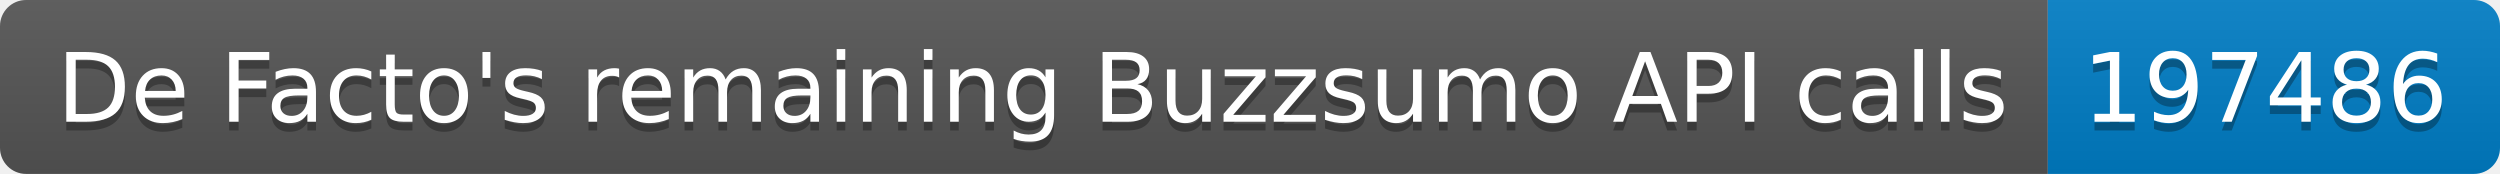
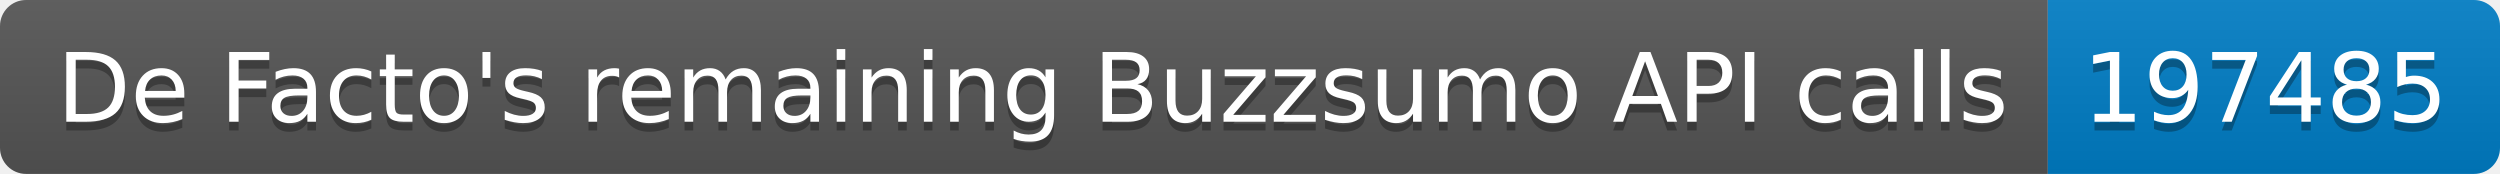
<svg xmlns="http://www.w3.org/2000/svg" width="287.5" height="20">
  <linearGradient id="smooth" x2="0" y2="100%">
    <stop offset="0" stop-color="#bbb" stop-opacity=".1" />
    <stop offset="1" stop-opacity=".1" />
  </linearGradient>
  <clipPath id="round">
    <rect width="287.5" height="20" rx="3" fill="#fff" />
  </clipPath>
  <g clip-path="url(#round)">
    <rect width="235.5" height="20" fill="#555" />
    <rect x="235.5" width="52.0" height="20" fill="#007ec6" />
    <rect width="287.5" height="20" fill="url(#smooth)" />
  </g>
  <g fill="#fff" text-anchor="middle" font-family="DejaVu Sans,Verdana,Geneva,sans-serif" font-size="110">
    <text x="1187.5" y="150" fill="#010101" fill-opacity=".3" transform="scale(0.1)" textLength="2255.0" lengthAdjust="spacing">De Facto's remaining Buzzsumo API calls</text>
    <text x="1187.5" y="140" transform="scale(0.1)" textLength="2255.0" lengthAdjust="spacing">De Facto's remaining Buzzsumo API calls</text>
-     <text x="2605.0" y="150" fill="#010101" fill-opacity=".3" transform="scale(0.1)" textLength="420.0" lengthAdjust="spacing">197486</text>
-     <text x="2605.0" y="140" transform="scale(0.1)" textLength="420.0" lengthAdjust="spacing">197486</text>
+     <text x="2605.0" y="150" fill="#010101" fill-opacity=".3" transform="scale(0.1)" textLength="420.0" lengthAdjust="spacing">197485</text>
+     <text x="2605.0" y="140" transform="scale(0.1)" textLength="420.0" lengthAdjust="spacing">197485</text>
  </g>
</svg>
